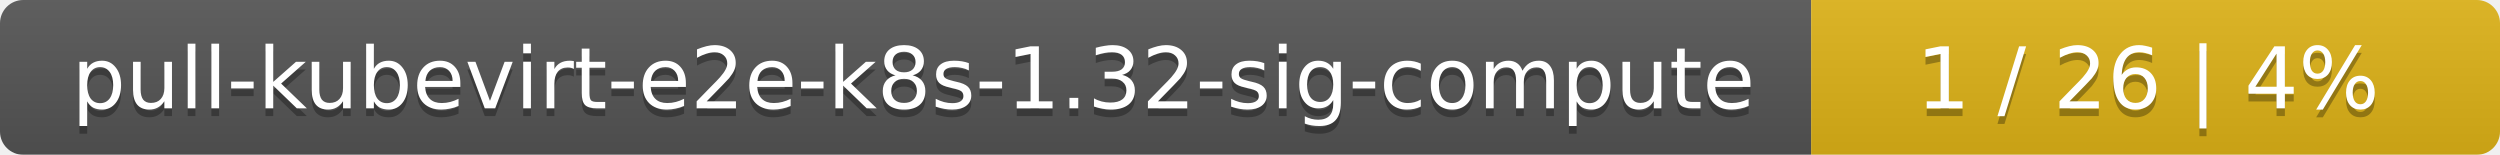
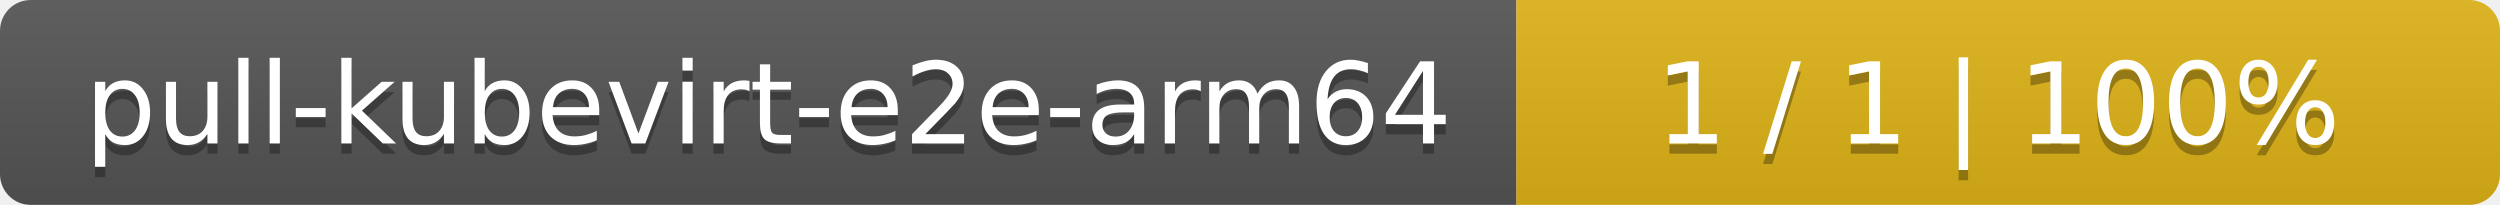
- <svg xmlns="http://www.w3.org/2000/svg" width="323" height="20">
+ <svg xmlns="http://www.w3.org/2000/svg" width="244" height="20">
  <linearGradient id="smooth" x2="0" y2="100%">
    <stop offset="0" stop-color="#bbb" stop-opacity=".1" />
    <stop offset="1" stop-opacity=".1" />
  </linearGradient>
  <mask id="round">
-     <rect width="323" height="20" rx="3" fill="#fff" />
+     <rect width="244" height="20" rx="3" fill="#fff" />
  </mask>
  <g mask="url(#round)">
-     <rect width="234" height="20" fill="#555" />
-     <rect x="234" width="89" height="20" fill="#dfb317" />
-     <rect width="323" height="20" fill="url(#smooth)" />
+     <rect width="148" height="20" fill="#555" />
+     <rect x="148" width="96" height="20" fill="#dfb317" />
+     <rect width="244" height="20" fill="url(#smooth)" />
  </g>
  <g fill="#fff" text-anchor="middle" font-family="DejaVu Sans,Verdana,Geneva,sans-serif" font-size="11">
-     <text x="118" y="15" fill="#010101" fill-opacity=".3">pull-kubevirt-e2e-k8s-1.32-sig-compute</text>
-     <text x="118" y="14">pull-kubevirt-e2e-k8s-1.32-sig-compute</text>
-     <text x="277.5" y="15" fill="#010101" fill-opacity=".3">1 / 26    |    4%</text>
-     <text x="277.5" y="14">1 / 26    |    4%</text>
+     <text x="75" y="15" fill="#010101" fill-opacity=".3">pull-kubevirt-e2e-arm64</text>
+     <text x="75" y="14">pull-kubevirt-e2e-arm64</text>
+     <text x="195" y="15" fill="#010101" fill-opacity=".3">1 / 1    |    100%</text>
+     <text x="195" y="14">1 / 1    |    100%</text>
  </g>
</svg>
